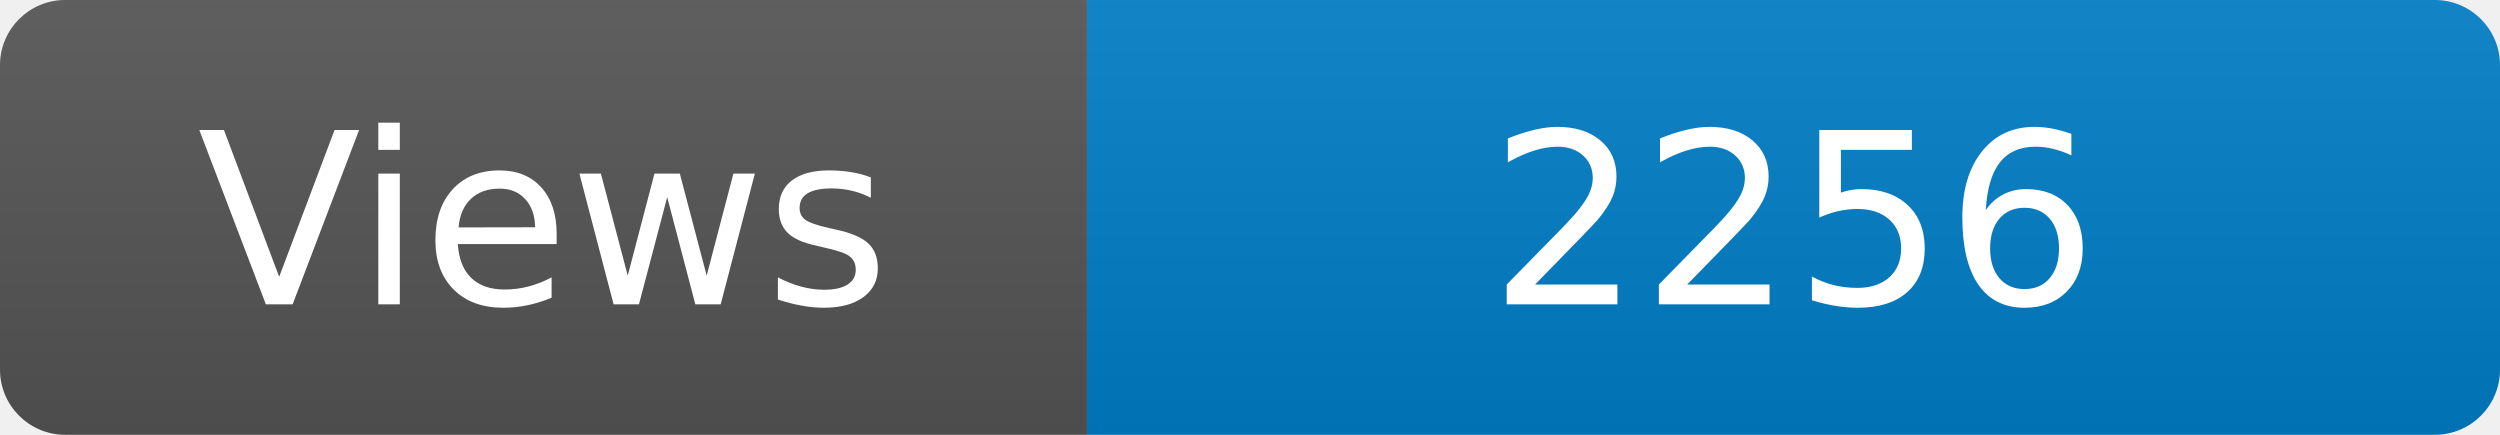
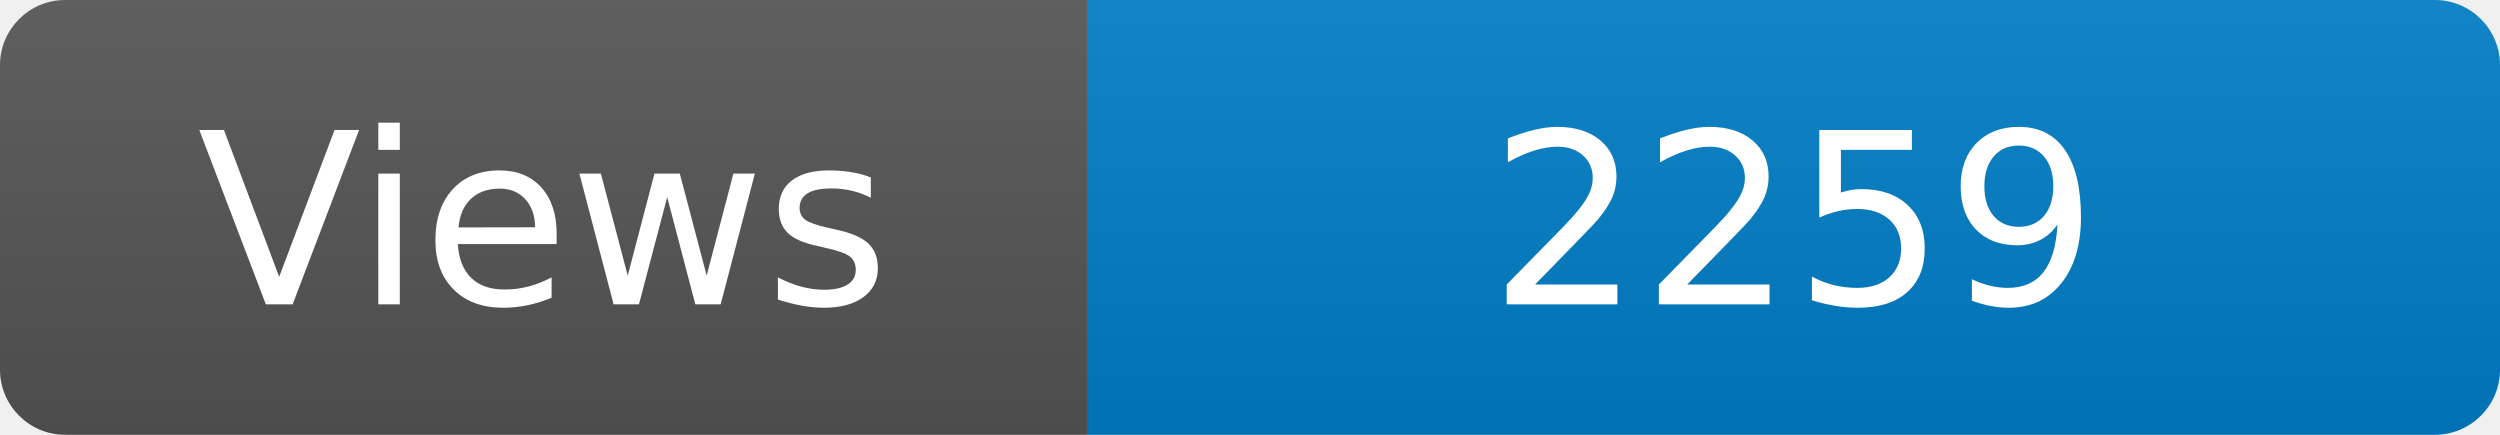
<svg xmlns="http://www.w3.org/2000/svg" width="115" height="20" role="img" aria-label="Maintained?: yes">
  <linearGradient id="s" x2="0" y2="100%">
    <stop offset="0" stop-color="#bbb" stop-opacity=".1" />
    <stop offset="1" stop-opacity=".1" />
  </linearGradient>
  <clipPath id="r">
    <rect width="115" height="20" rx="3" fill="#fff" />
  </clipPath>
  <g clip-path="url(#r)">
    <rect width="50" height="20" fill="#555" />
    <rect x="50" width="160" height="20" fill="#007ec6" />
    <rect width="115" height="20" fill="url(#s)" />
  </g>
  <g fill="#fff" text-anchor="middle" font-family="Verdana,Geneva,DejaVu Sans,sans-serif" font-size="110">
    <text x="250" y="140" transform="scale(.1)" fill="#fff">Views</text>
-     <text x="825" y="140" transform="scale(.1)" fill="#fff">2256</text>
+     <text x="825" y="140" transform="scale(.1)" fill="#fff">2259</text>
  </g>
</svg>
